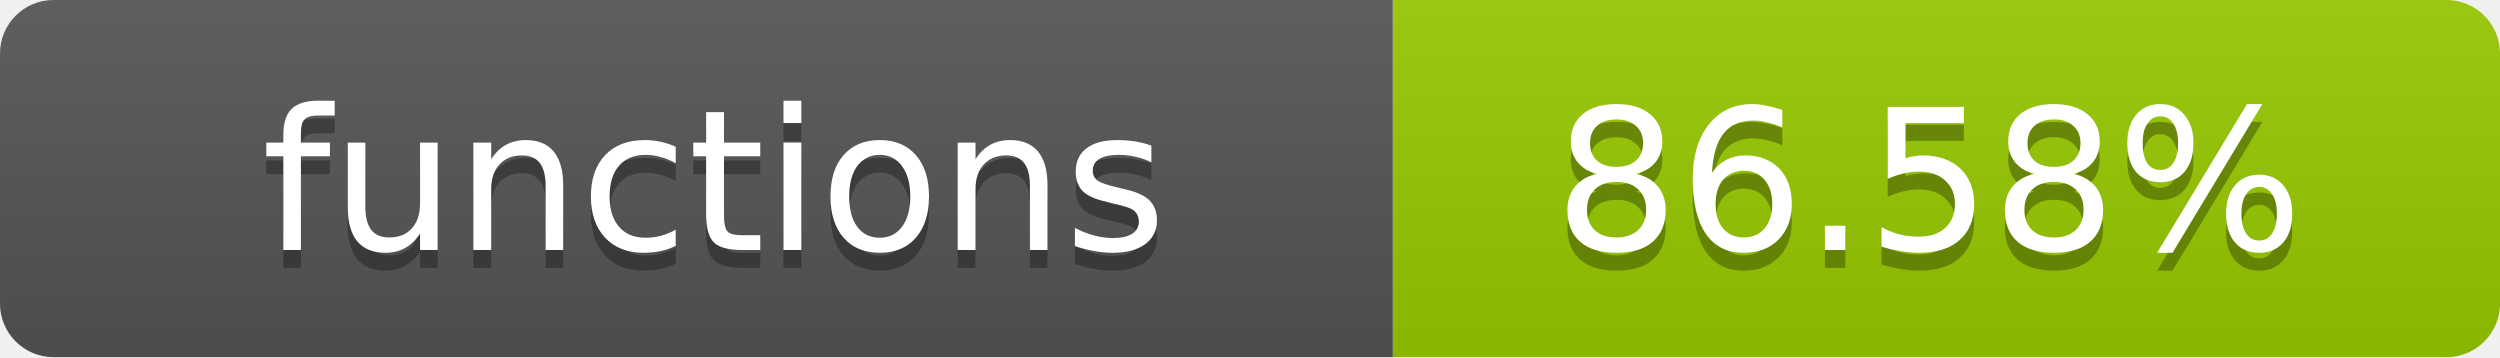
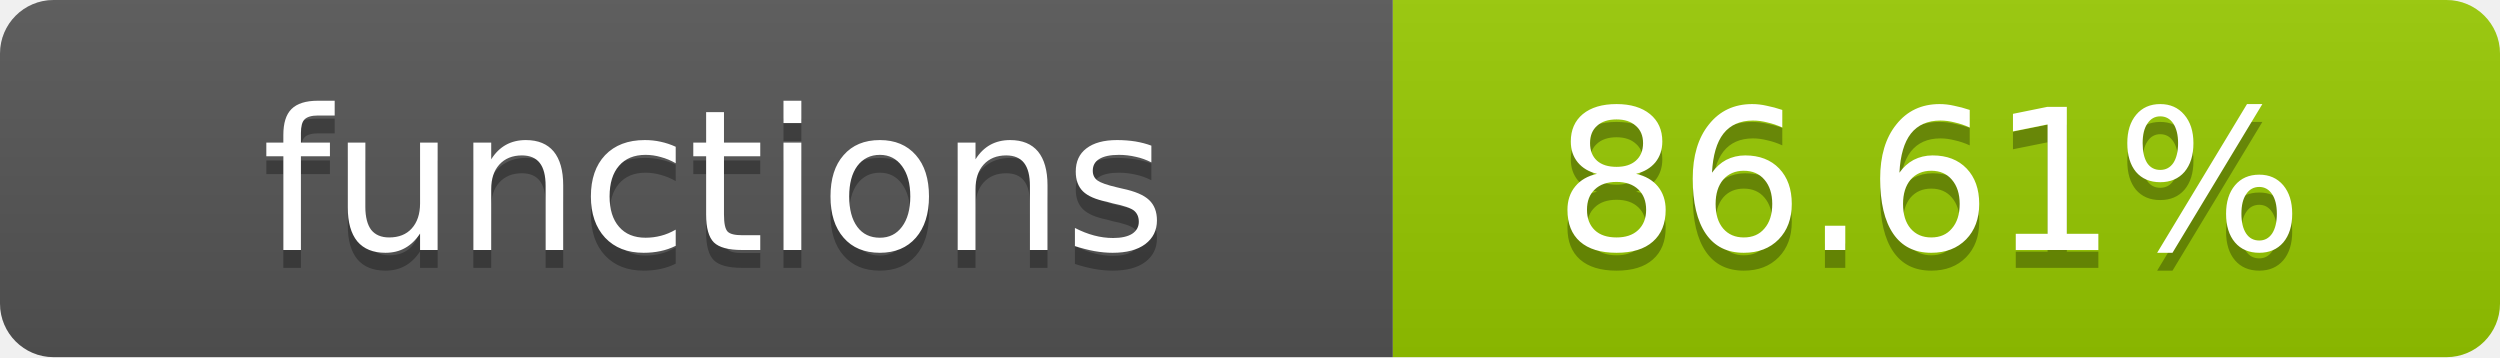
- <svg xmlns="http://www.w3.org/2000/svg" width="140" height="20" role="img" aria-label="functions: 86.58%">
+ <svg xmlns="http://www.w3.org/2000/svg" width="140" height="20" role="img" aria-label="functions: 86.61%">
  <linearGradient id="s" x2="0" y2="100%">
    <stop offset="0" stop-color="#bbb" stop-opacity=".1" />
    <stop offset="1" stop-opacity=".1" />
  </linearGradient>
  <clipPath id="r">
    <rect width="140" height="20" rx="3" fill="#fff" />
  </clipPath>
  <g clip-path="url(#r)">
    <rect width="78" height="20" fill="#555" />
    <rect x="78" width="62" height="20" fill="#97CA00" />
    <rect width="140" height="20" fill="url(#s)" />
  </g>
  <g fill="#fff" text-anchor="middle" font-family="Verdana,Geneva,DejaVu Sans,sans-serif" text-rendering="geometricPrecision" font-size="11">
    <text x="40" y="15" fill="#010101" fill-opacity=".3">functions</text>
    <text x="40" y="14">functions</text>
-     <text x="108" y="15" fill="#010101" fill-opacity=".3">86.58%</text>
-     <text x="108" y="14">86.58%</text>
+     <text x="108" y="15" fill="#010101" fill-opacity=".3">86.61%</text>
+     <text x="108" y="14">86.61%</text>
  </g>
</svg>
